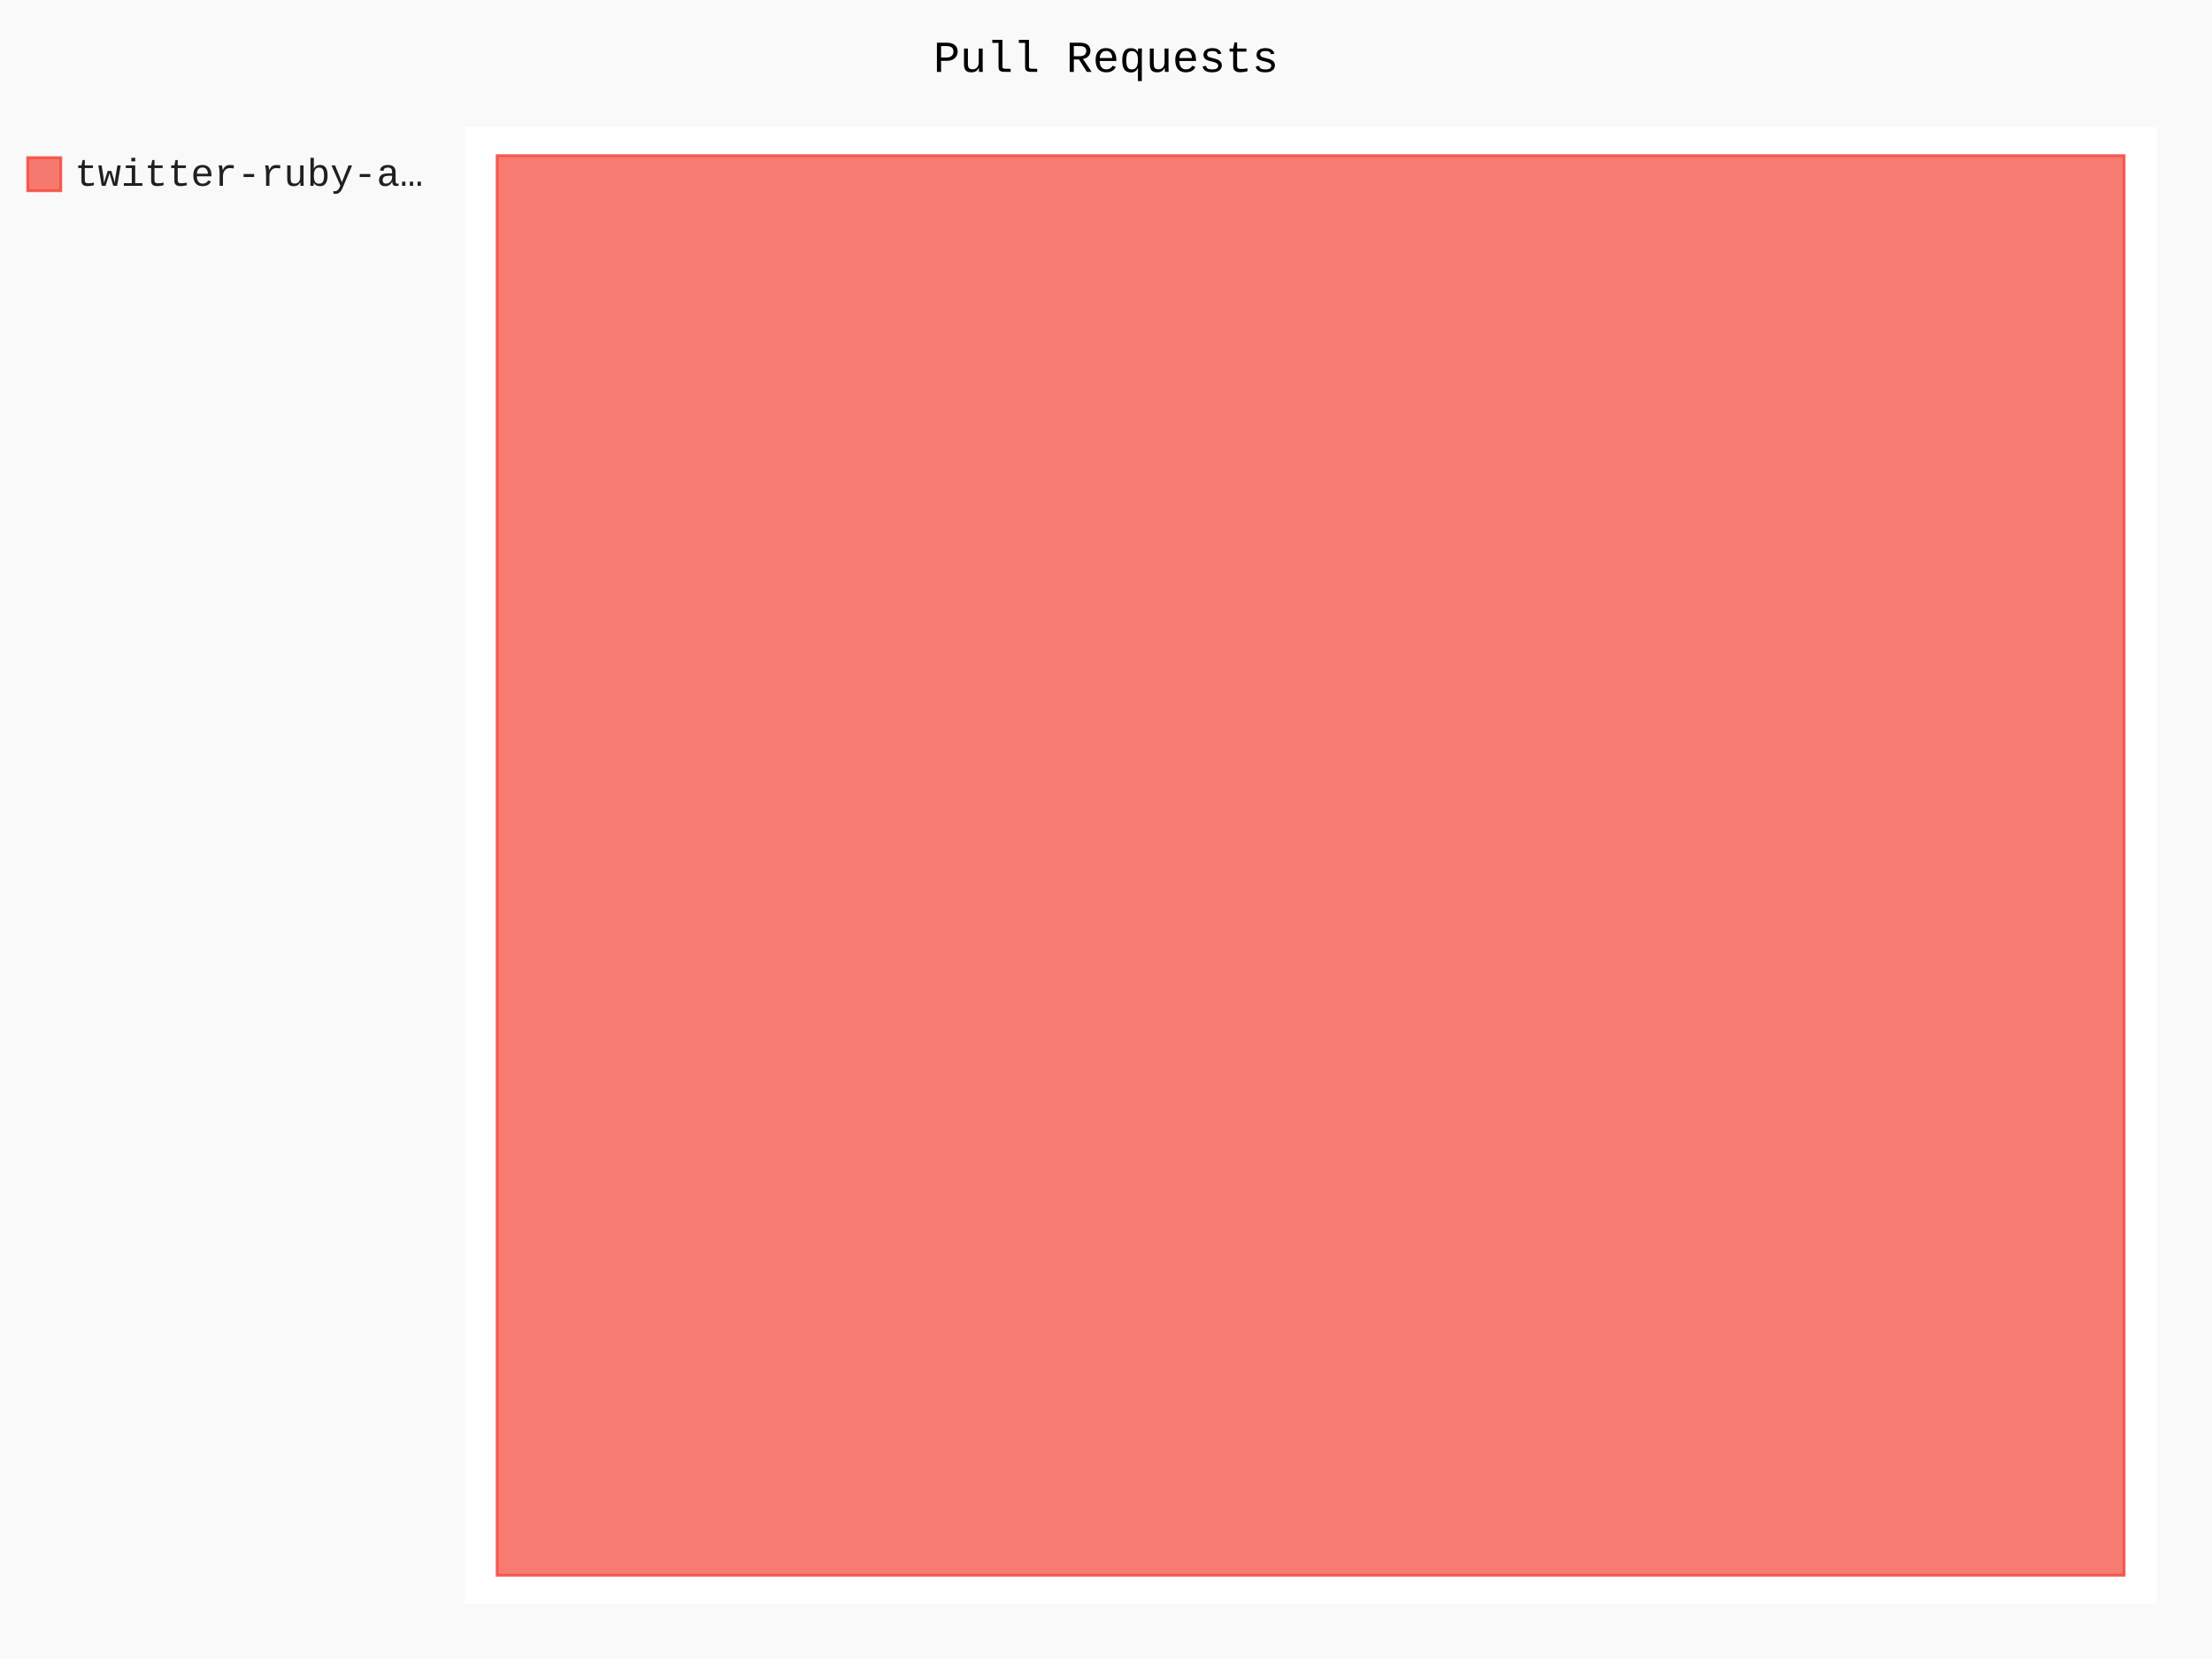
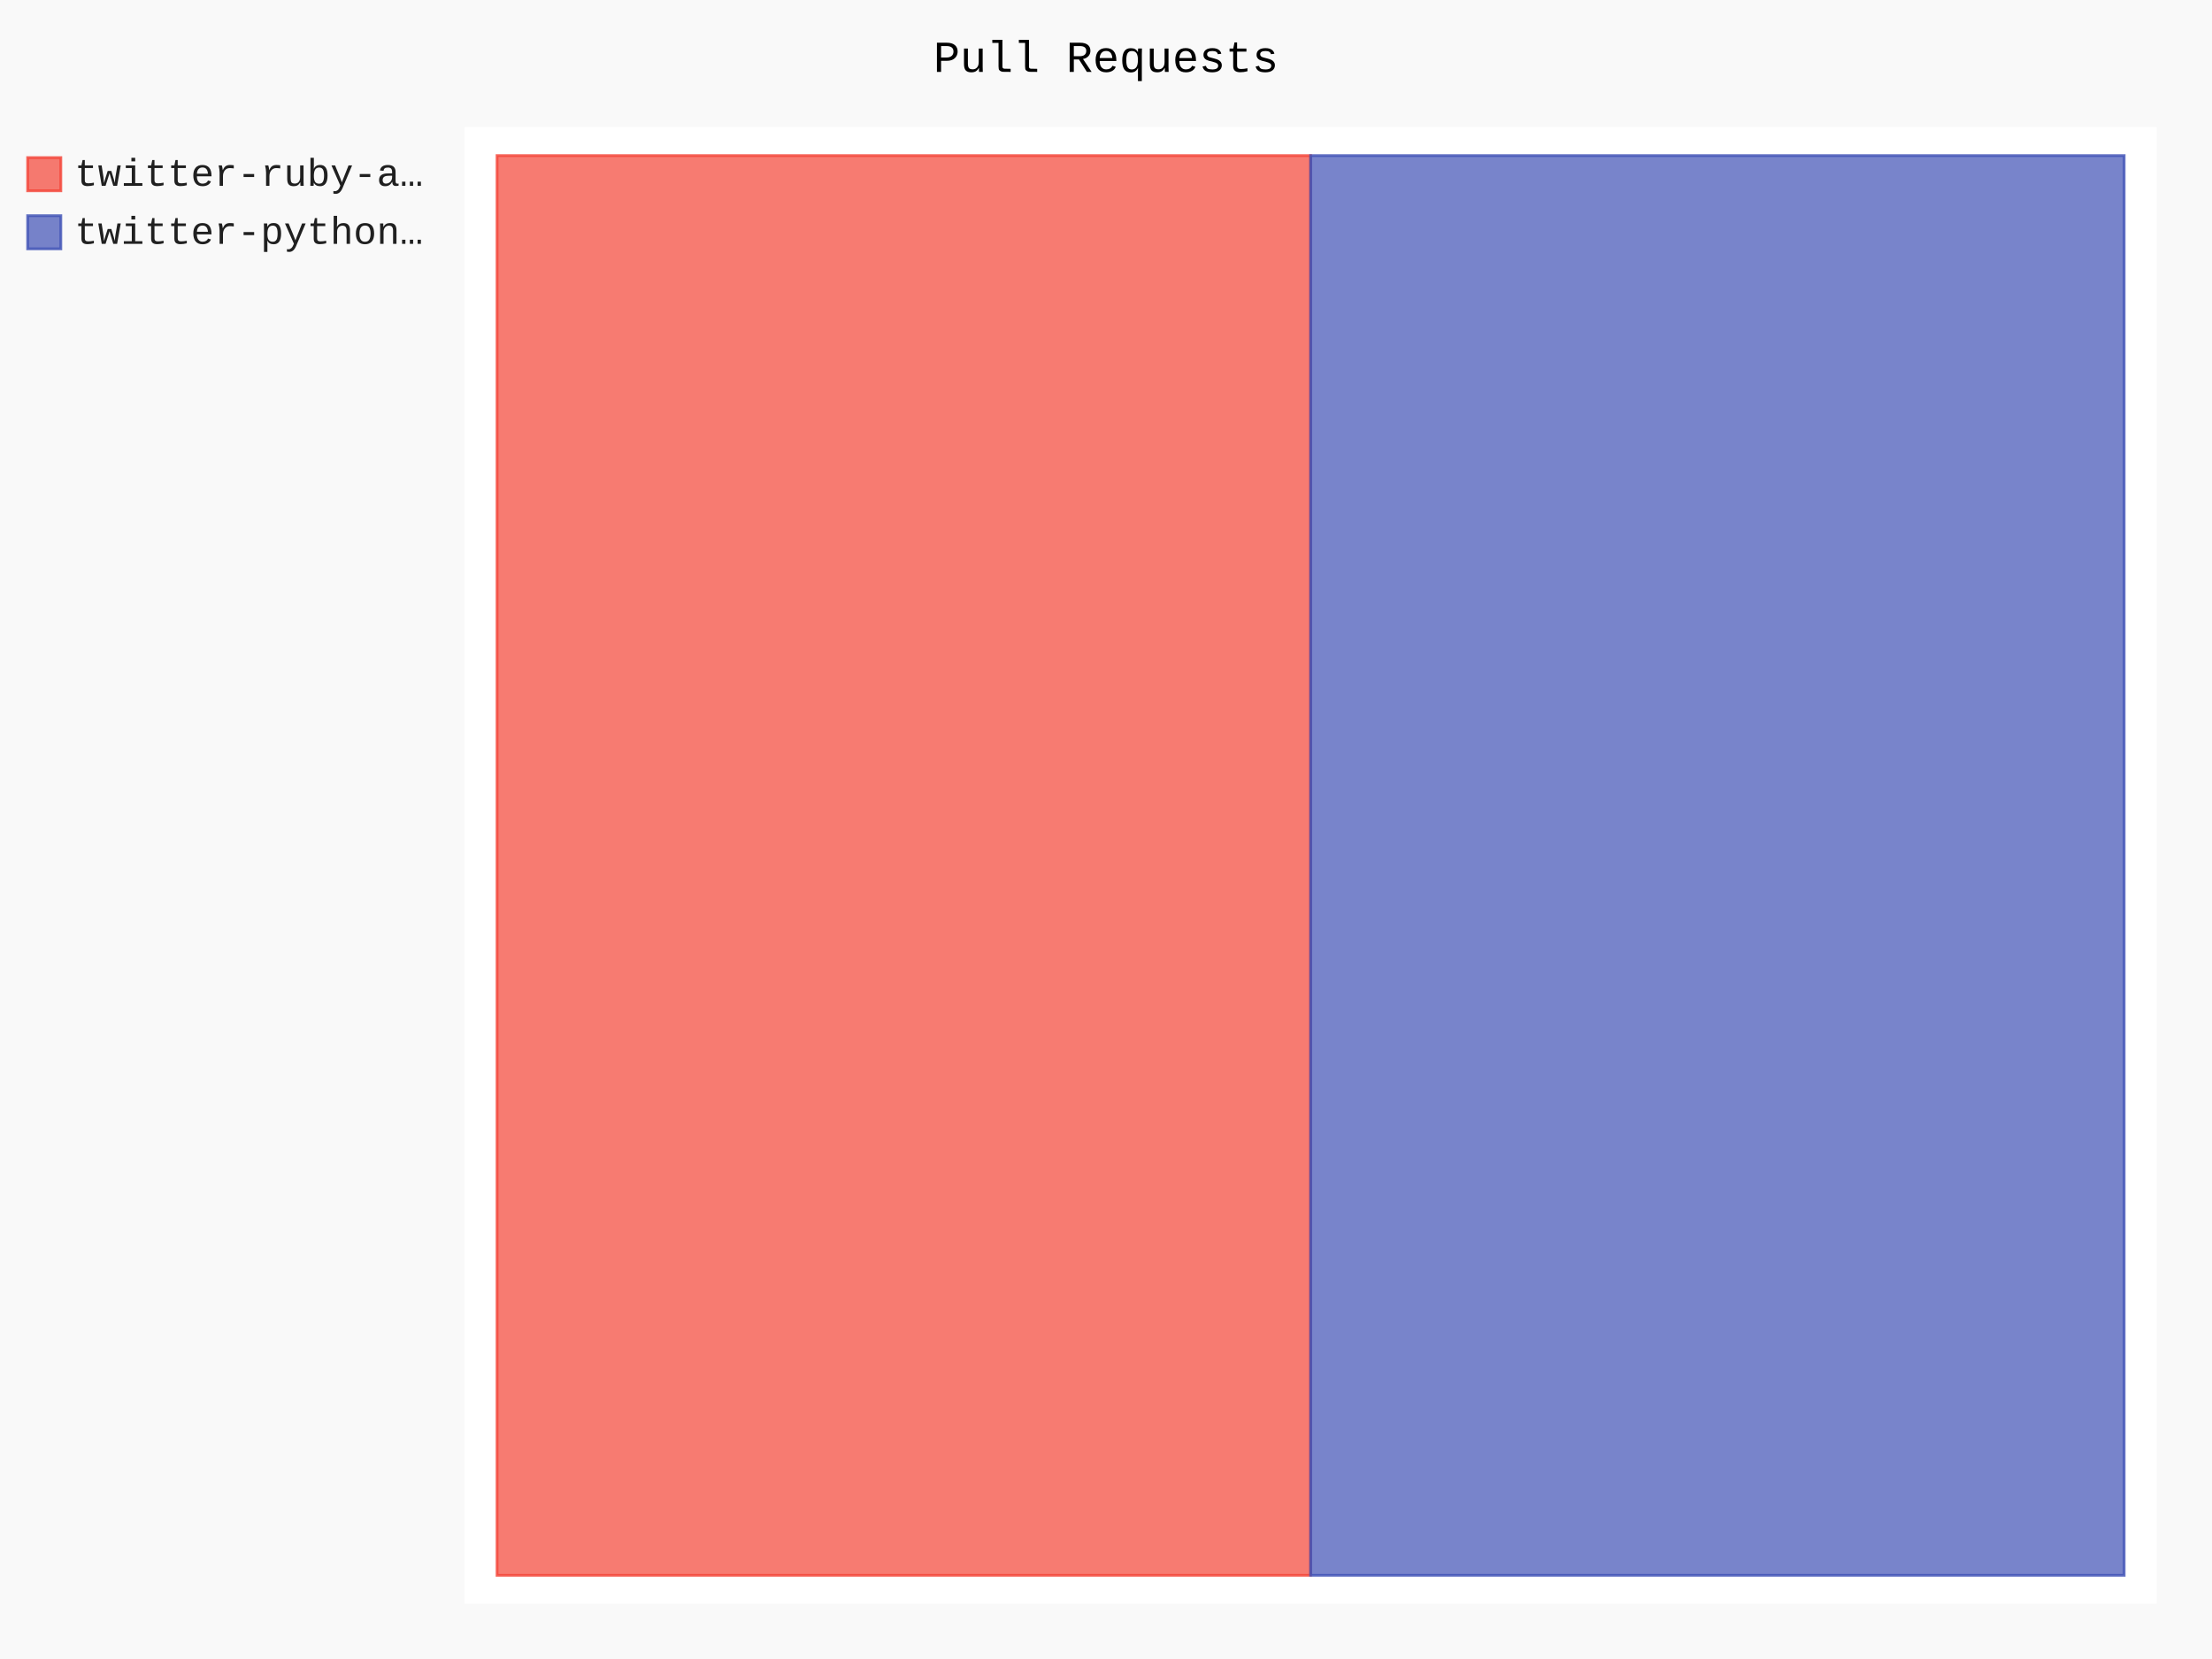
- <svg xmlns="http://www.w3.org/2000/svg" class="pygal-chart" id="chart-840a4923-dda9-4d54-ac88-2802be39089a" viewBox="0 0 800 600">
+ <svg xmlns="http://www.w3.org/2000/svg" class="pygal-chart" id="chart-5f1cd24f-4213-4341-a6b2-6024b2449b35" viewBox="0 0 800 600">
  <defs>
-     <style type="text/css">#chart-840a4923-dda9-4d54-ac88-2802be39089a{-webkit-user-select:none;-webkit-font-smoothing:antialiased;font-family:Consolas,"Liberation Mono",Menlo,Courier,monospace}#chart-840a4923-dda9-4d54-ac88-2802be39089a .title{font-family:Consolas,"Liberation Mono",Menlo,Courier,monospace;font-size:16px}#chart-840a4923-dda9-4d54-ac88-2802be39089a .legends .legend text{font-family:Consolas,"Liberation Mono",Menlo,Courier,monospace;font-size:14px}#chart-840a4923-dda9-4d54-ac88-2802be39089a .axis text{font-family:Consolas,"Liberation Mono",Menlo,Courier,monospace;font-size:10px}#chart-840a4923-dda9-4d54-ac88-2802be39089a .axis text.major{font-family:Consolas,"Liberation Mono",Menlo,Courier,monospace;font-size:10px}#chart-840a4923-dda9-4d54-ac88-2802be39089a .text-overlay text.value{font-family:Consolas,"Liberation Mono",Menlo,Courier,monospace;font-size:16px}#chart-840a4923-dda9-4d54-ac88-2802be39089a .text-overlay text.label{font-family:Consolas,"Liberation Mono",Menlo,Courier,monospace;font-size:10px}#chart-840a4923-dda9-4d54-ac88-2802be39089a .tooltip{font-family:Consolas,"Liberation Mono",Menlo,Courier,monospace;font-size:14px}#chart-840a4923-dda9-4d54-ac88-2802be39089a text.no_data{font-family:Consolas,"Liberation Mono",Menlo,Courier,monospace;font-size:64px}
- #chart-840a4923-dda9-4d54-ac88-2802be39089a{background-color:rgba(249,249,249,1)}#chart-840a4923-dda9-4d54-ac88-2802be39089a path,#chart-840a4923-dda9-4d54-ac88-2802be39089a line,#chart-840a4923-dda9-4d54-ac88-2802be39089a rect,#chart-840a4923-dda9-4d54-ac88-2802be39089a circle{-webkit-transition:150ms;-moz-transition:150ms;transition:150ms}#chart-840a4923-dda9-4d54-ac88-2802be39089a .graph &gt; .background{fill:rgba(249,249,249,1)}#chart-840a4923-dda9-4d54-ac88-2802be39089a .plot &gt; .background{fill:rgba(255,255,255,1)}#chart-840a4923-dda9-4d54-ac88-2802be39089a .graph{fill:rgba(0,0,0,.87)}#chart-840a4923-dda9-4d54-ac88-2802be39089a text.no_data{fill:rgba(0,0,0,1)}#chart-840a4923-dda9-4d54-ac88-2802be39089a .title{fill:rgba(0,0,0,1)}#chart-840a4923-dda9-4d54-ac88-2802be39089a .legends .legend text{fill:rgba(0,0,0,.87)}#chart-840a4923-dda9-4d54-ac88-2802be39089a .legends .legend:hover text{fill:rgba(0,0,0,1)}#chart-840a4923-dda9-4d54-ac88-2802be39089a .axis .line{stroke:rgba(0,0,0,1)}#chart-840a4923-dda9-4d54-ac88-2802be39089a .axis .guide.line{stroke:rgba(0,0,0,.54)}#chart-840a4923-dda9-4d54-ac88-2802be39089a .axis .major.line{stroke:rgba(0,0,0,.87)}#chart-840a4923-dda9-4d54-ac88-2802be39089a .axis text.major{fill:rgba(0,0,0,1)}#chart-840a4923-dda9-4d54-ac88-2802be39089a .axis.y .guides:hover .guide.line,#chart-840a4923-dda9-4d54-ac88-2802be39089a .line-graph .axis.x .guides:hover .guide.line,#chart-840a4923-dda9-4d54-ac88-2802be39089a .stackedline-graph .axis.x .guides:hover .guide.line,#chart-840a4923-dda9-4d54-ac88-2802be39089a .xy-graph .axis.x .guides:hover .guide.line{stroke:rgba(0,0,0,1)}#chart-840a4923-dda9-4d54-ac88-2802be39089a .axis .guides:hover text{fill:rgba(0,0,0,1)}#chart-840a4923-dda9-4d54-ac88-2802be39089a .reactive{fill-opacity:.7;stroke-opacity:.8}#chart-840a4923-dda9-4d54-ac88-2802be39089a .ci{stroke:rgba(0,0,0,.87)}#chart-840a4923-dda9-4d54-ac88-2802be39089a .reactive.active,#chart-840a4923-dda9-4d54-ac88-2802be39089a .active .reactive{fill-opacity:.8;stroke-opacity:.9;stroke-width:4}#chart-840a4923-dda9-4d54-ac88-2802be39089a .ci .reactive.active{stroke-width:1.5}#chart-840a4923-dda9-4d54-ac88-2802be39089a .series text{fill:rgba(0,0,0,1)}#chart-840a4923-dda9-4d54-ac88-2802be39089a .tooltip rect{fill:rgba(255,255,255,1);stroke:rgba(0,0,0,1);-webkit-transition:opacity 150ms;-moz-transition:opacity 150ms;transition:opacity 150ms}#chart-840a4923-dda9-4d54-ac88-2802be39089a .tooltip .label{fill:rgba(0,0,0,.87)}#chart-840a4923-dda9-4d54-ac88-2802be39089a .tooltip .label{fill:rgba(0,0,0,.87)}#chart-840a4923-dda9-4d54-ac88-2802be39089a .tooltip .legend{font-size:.8em;fill:rgba(0,0,0,.54)}#chart-840a4923-dda9-4d54-ac88-2802be39089a .tooltip .x_label{font-size:.6em;fill:rgba(0,0,0,1)}#chart-840a4923-dda9-4d54-ac88-2802be39089a .tooltip .xlink{font-size:.5em;text-decoration:underline}#chart-840a4923-dda9-4d54-ac88-2802be39089a .tooltip .value{font-size:1.5em}#chart-840a4923-dda9-4d54-ac88-2802be39089a .bound{font-size:.5em}#chart-840a4923-dda9-4d54-ac88-2802be39089a .max-value{font-size:.75em;fill:rgba(0,0,0,.54)}#chart-840a4923-dda9-4d54-ac88-2802be39089a .map-element{fill:rgba(255,255,255,1);stroke:rgba(0,0,0,.54) !important}#chart-840a4923-dda9-4d54-ac88-2802be39089a .map-element .reactive{fill-opacity:inherit;stroke-opacity:inherit}#chart-840a4923-dda9-4d54-ac88-2802be39089a .color-0,#chart-840a4923-dda9-4d54-ac88-2802be39089a .color-0 a:visited{stroke:#F44336;fill:#F44336}#chart-840a4923-dda9-4d54-ac88-2802be39089a .text-overlay .color-0 text{fill:black}
- #chart-840a4923-dda9-4d54-ac88-2802be39089a text.no_data{text-anchor:middle}#chart-840a4923-dda9-4d54-ac88-2802be39089a .guide.line{fill:none}#chart-840a4923-dda9-4d54-ac88-2802be39089a .centered{text-anchor:middle}#chart-840a4923-dda9-4d54-ac88-2802be39089a .title{text-anchor:middle}#chart-840a4923-dda9-4d54-ac88-2802be39089a .legends .legend text{fill-opacity:1}#chart-840a4923-dda9-4d54-ac88-2802be39089a .axis.x text{text-anchor:middle}#chart-840a4923-dda9-4d54-ac88-2802be39089a .axis.x:not(.web) text[transform]{text-anchor:start}#chart-840a4923-dda9-4d54-ac88-2802be39089a .axis.x:not(.web) text[transform].backwards{text-anchor:end}#chart-840a4923-dda9-4d54-ac88-2802be39089a .axis.y text{text-anchor:end}#chart-840a4923-dda9-4d54-ac88-2802be39089a .axis.y text[transform].backwards{text-anchor:start}#chart-840a4923-dda9-4d54-ac88-2802be39089a .axis.y2 text{text-anchor:start}#chart-840a4923-dda9-4d54-ac88-2802be39089a .axis.y2 text[transform].backwards{text-anchor:end}#chart-840a4923-dda9-4d54-ac88-2802be39089a .axis .guide.line{stroke-dasharray:4,4}#chart-840a4923-dda9-4d54-ac88-2802be39089a .axis .major.guide.line{stroke-dasharray:6,6}#chart-840a4923-dda9-4d54-ac88-2802be39089a .horizontal .axis.y .guide.line,#chart-840a4923-dda9-4d54-ac88-2802be39089a .horizontal .axis.y2 .guide.line,#chart-840a4923-dda9-4d54-ac88-2802be39089a .vertical .axis.x .guide.line{opacity:0}#chart-840a4923-dda9-4d54-ac88-2802be39089a .horizontal .axis.always_show .guide.line,#chart-840a4923-dda9-4d54-ac88-2802be39089a .vertical .axis.always_show .guide.line{opacity:1 !important}#chart-840a4923-dda9-4d54-ac88-2802be39089a .axis.y .guides:hover .guide.line,#chart-840a4923-dda9-4d54-ac88-2802be39089a .axis.y2 .guides:hover .guide.line,#chart-840a4923-dda9-4d54-ac88-2802be39089a .axis.x .guides:hover .guide.line{opacity:1}#chart-840a4923-dda9-4d54-ac88-2802be39089a .axis .guides:hover text{opacity:1}#chart-840a4923-dda9-4d54-ac88-2802be39089a .nofill{fill:none}#chart-840a4923-dda9-4d54-ac88-2802be39089a .subtle-fill{fill-opacity:.2}#chart-840a4923-dda9-4d54-ac88-2802be39089a .dot{stroke-width:1px;fill-opacity:1}#chart-840a4923-dda9-4d54-ac88-2802be39089a .dot.active{stroke-width:5px}#chart-840a4923-dda9-4d54-ac88-2802be39089a .dot.negative{fill:transparent}#chart-840a4923-dda9-4d54-ac88-2802be39089a text,#chart-840a4923-dda9-4d54-ac88-2802be39089a tspan{stroke:none !important}#chart-840a4923-dda9-4d54-ac88-2802be39089a .series text.active{opacity:1}#chart-840a4923-dda9-4d54-ac88-2802be39089a .tooltip rect{fill-opacity:.95;stroke-width:.5}#chart-840a4923-dda9-4d54-ac88-2802be39089a .tooltip text{fill-opacity:1}#chart-840a4923-dda9-4d54-ac88-2802be39089a .showable{visibility:hidden}#chart-840a4923-dda9-4d54-ac88-2802be39089a .showable.shown{visibility:visible}#chart-840a4923-dda9-4d54-ac88-2802be39089a .gauge-background{fill:rgba(229,229,229,1);stroke:none}#chart-840a4923-dda9-4d54-ac88-2802be39089a .bg-lines{stroke:rgba(249,249,249,1);stroke-width:2px}</style>
+     <style type="text/css">#chart-5f1cd24f-4213-4341-a6b2-6024b2449b35{-webkit-user-select:none;-webkit-font-smoothing:antialiased;font-family:Consolas,"Liberation Mono",Menlo,Courier,monospace}#chart-5f1cd24f-4213-4341-a6b2-6024b2449b35 .title{font-family:Consolas,"Liberation Mono",Menlo,Courier,monospace;font-size:16px}#chart-5f1cd24f-4213-4341-a6b2-6024b2449b35 .legends .legend text{font-family:Consolas,"Liberation Mono",Menlo,Courier,monospace;font-size:14px}#chart-5f1cd24f-4213-4341-a6b2-6024b2449b35 .axis text{font-family:Consolas,"Liberation Mono",Menlo,Courier,monospace;font-size:10px}#chart-5f1cd24f-4213-4341-a6b2-6024b2449b35 .axis text.major{font-family:Consolas,"Liberation Mono",Menlo,Courier,monospace;font-size:10px}#chart-5f1cd24f-4213-4341-a6b2-6024b2449b35 .text-overlay text.value{font-family:Consolas,"Liberation Mono",Menlo,Courier,monospace;font-size:16px}#chart-5f1cd24f-4213-4341-a6b2-6024b2449b35 .text-overlay text.label{font-family:Consolas,"Liberation Mono",Menlo,Courier,monospace;font-size:10px}#chart-5f1cd24f-4213-4341-a6b2-6024b2449b35 .tooltip{font-family:Consolas,"Liberation Mono",Menlo,Courier,monospace;font-size:14px}#chart-5f1cd24f-4213-4341-a6b2-6024b2449b35 text.no_data{font-family:Consolas,"Liberation Mono",Menlo,Courier,monospace;font-size:64px}
+ #chart-5f1cd24f-4213-4341-a6b2-6024b2449b35{background-color:rgba(249,249,249,1)}#chart-5f1cd24f-4213-4341-a6b2-6024b2449b35 path,#chart-5f1cd24f-4213-4341-a6b2-6024b2449b35 line,#chart-5f1cd24f-4213-4341-a6b2-6024b2449b35 rect,#chart-5f1cd24f-4213-4341-a6b2-6024b2449b35 circle{-webkit-transition:150ms;-moz-transition:150ms;transition:150ms}#chart-5f1cd24f-4213-4341-a6b2-6024b2449b35 .graph &gt; .background{fill:rgba(249,249,249,1)}#chart-5f1cd24f-4213-4341-a6b2-6024b2449b35 .plot &gt; .background{fill:rgba(255,255,255,1)}#chart-5f1cd24f-4213-4341-a6b2-6024b2449b35 .graph{fill:rgba(0,0,0,.87)}#chart-5f1cd24f-4213-4341-a6b2-6024b2449b35 text.no_data{fill:rgba(0,0,0,1)}#chart-5f1cd24f-4213-4341-a6b2-6024b2449b35 .title{fill:rgba(0,0,0,1)}#chart-5f1cd24f-4213-4341-a6b2-6024b2449b35 .legends .legend text{fill:rgba(0,0,0,.87)}#chart-5f1cd24f-4213-4341-a6b2-6024b2449b35 .legends .legend:hover text{fill:rgba(0,0,0,1)}#chart-5f1cd24f-4213-4341-a6b2-6024b2449b35 .axis .line{stroke:rgba(0,0,0,1)}#chart-5f1cd24f-4213-4341-a6b2-6024b2449b35 .axis .guide.line{stroke:rgba(0,0,0,.54)}#chart-5f1cd24f-4213-4341-a6b2-6024b2449b35 .axis .major.line{stroke:rgba(0,0,0,.87)}#chart-5f1cd24f-4213-4341-a6b2-6024b2449b35 .axis text.major{fill:rgba(0,0,0,1)}#chart-5f1cd24f-4213-4341-a6b2-6024b2449b35 .axis.y .guides:hover .guide.line,#chart-5f1cd24f-4213-4341-a6b2-6024b2449b35 .line-graph .axis.x .guides:hover .guide.line,#chart-5f1cd24f-4213-4341-a6b2-6024b2449b35 .stackedline-graph .axis.x .guides:hover .guide.line,#chart-5f1cd24f-4213-4341-a6b2-6024b2449b35 .xy-graph .axis.x .guides:hover .guide.line{stroke:rgba(0,0,0,1)}#chart-5f1cd24f-4213-4341-a6b2-6024b2449b35 .axis .guides:hover text{fill:rgba(0,0,0,1)}#chart-5f1cd24f-4213-4341-a6b2-6024b2449b35 .reactive{fill-opacity:.7;stroke-opacity:.8}#chart-5f1cd24f-4213-4341-a6b2-6024b2449b35 .ci{stroke:rgba(0,0,0,.87)}#chart-5f1cd24f-4213-4341-a6b2-6024b2449b35 .reactive.active,#chart-5f1cd24f-4213-4341-a6b2-6024b2449b35 .active .reactive{fill-opacity:.8;stroke-opacity:.9;stroke-width:4}#chart-5f1cd24f-4213-4341-a6b2-6024b2449b35 .ci .reactive.active{stroke-width:1.5}#chart-5f1cd24f-4213-4341-a6b2-6024b2449b35 .series text{fill:rgba(0,0,0,1)}#chart-5f1cd24f-4213-4341-a6b2-6024b2449b35 .tooltip rect{fill:rgba(255,255,255,1);stroke:rgba(0,0,0,1);-webkit-transition:opacity 150ms;-moz-transition:opacity 150ms;transition:opacity 150ms}#chart-5f1cd24f-4213-4341-a6b2-6024b2449b35 .tooltip .label{fill:rgba(0,0,0,.87)}#chart-5f1cd24f-4213-4341-a6b2-6024b2449b35 .tooltip .label{fill:rgba(0,0,0,.87)}#chart-5f1cd24f-4213-4341-a6b2-6024b2449b35 .tooltip .legend{font-size:.8em;fill:rgba(0,0,0,.54)}#chart-5f1cd24f-4213-4341-a6b2-6024b2449b35 .tooltip .x_label{font-size:.6em;fill:rgba(0,0,0,1)}#chart-5f1cd24f-4213-4341-a6b2-6024b2449b35 .tooltip .xlink{font-size:.5em;text-decoration:underline}#chart-5f1cd24f-4213-4341-a6b2-6024b2449b35 .tooltip .value{font-size:1.5em}#chart-5f1cd24f-4213-4341-a6b2-6024b2449b35 .bound{font-size:.5em}#chart-5f1cd24f-4213-4341-a6b2-6024b2449b35 .max-value{font-size:.75em;fill:rgba(0,0,0,.54)}#chart-5f1cd24f-4213-4341-a6b2-6024b2449b35 .map-element{fill:rgba(255,255,255,1);stroke:rgba(0,0,0,.54) !important}#chart-5f1cd24f-4213-4341-a6b2-6024b2449b35 .map-element .reactive{fill-opacity:inherit;stroke-opacity:inherit}#chart-5f1cd24f-4213-4341-a6b2-6024b2449b35 .color-0,#chart-5f1cd24f-4213-4341-a6b2-6024b2449b35 .color-0 a:visited{stroke:#F44336;fill:#F44336}#chart-5f1cd24f-4213-4341-a6b2-6024b2449b35 .color-1,#chart-5f1cd24f-4213-4341-a6b2-6024b2449b35 .color-1 a:visited{stroke:#3F51B5;fill:#3F51B5}#chart-5f1cd24f-4213-4341-a6b2-6024b2449b35 .text-overlay .color-0 text{fill:black}#chart-5f1cd24f-4213-4341-a6b2-6024b2449b35 .text-overlay .color-1 text{fill:black}
+ #chart-5f1cd24f-4213-4341-a6b2-6024b2449b35 text.no_data{text-anchor:middle}#chart-5f1cd24f-4213-4341-a6b2-6024b2449b35 .guide.line{fill:none}#chart-5f1cd24f-4213-4341-a6b2-6024b2449b35 .centered{text-anchor:middle}#chart-5f1cd24f-4213-4341-a6b2-6024b2449b35 .title{text-anchor:middle}#chart-5f1cd24f-4213-4341-a6b2-6024b2449b35 .legends .legend text{fill-opacity:1}#chart-5f1cd24f-4213-4341-a6b2-6024b2449b35 .axis.x text{text-anchor:middle}#chart-5f1cd24f-4213-4341-a6b2-6024b2449b35 .axis.x:not(.web) text[transform]{text-anchor:start}#chart-5f1cd24f-4213-4341-a6b2-6024b2449b35 .axis.x:not(.web) text[transform].backwards{text-anchor:end}#chart-5f1cd24f-4213-4341-a6b2-6024b2449b35 .axis.y text{text-anchor:end}#chart-5f1cd24f-4213-4341-a6b2-6024b2449b35 .axis.y text[transform].backwards{text-anchor:start}#chart-5f1cd24f-4213-4341-a6b2-6024b2449b35 .axis.y2 text{text-anchor:start}#chart-5f1cd24f-4213-4341-a6b2-6024b2449b35 .axis.y2 text[transform].backwards{text-anchor:end}#chart-5f1cd24f-4213-4341-a6b2-6024b2449b35 .axis .guide.line{stroke-dasharray:4,4}#chart-5f1cd24f-4213-4341-a6b2-6024b2449b35 .axis .major.guide.line{stroke-dasharray:6,6}#chart-5f1cd24f-4213-4341-a6b2-6024b2449b35 .horizontal .axis.y .guide.line,#chart-5f1cd24f-4213-4341-a6b2-6024b2449b35 .horizontal .axis.y2 .guide.line,#chart-5f1cd24f-4213-4341-a6b2-6024b2449b35 .vertical .axis.x .guide.line{opacity:0}#chart-5f1cd24f-4213-4341-a6b2-6024b2449b35 .horizontal .axis.always_show .guide.line,#chart-5f1cd24f-4213-4341-a6b2-6024b2449b35 .vertical .axis.always_show .guide.line{opacity:1 !important}#chart-5f1cd24f-4213-4341-a6b2-6024b2449b35 .axis.y .guides:hover .guide.line,#chart-5f1cd24f-4213-4341-a6b2-6024b2449b35 .axis.y2 .guides:hover .guide.line,#chart-5f1cd24f-4213-4341-a6b2-6024b2449b35 .axis.x .guides:hover .guide.line{opacity:1}#chart-5f1cd24f-4213-4341-a6b2-6024b2449b35 .axis .guides:hover text{opacity:1}#chart-5f1cd24f-4213-4341-a6b2-6024b2449b35 .nofill{fill:none}#chart-5f1cd24f-4213-4341-a6b2-6024b2449b35 .subtle-fill{fill-opacity:.2}#chart-5f1cd24f-4213-4341-a6b2-6024b2449b35 .dot{stroke-width:1px;fill-opacity:1}#chart-5f1cd24f-4213-4341-a6b2-6024b2449b35 .dot.active{stroke-width:5px}#chart-5f1cd24f-4213-4341-a6b2-6024b2449b35 .dot.negative{fill:transparent}#chart-5f1cd24f-4213-4341-a6b2-6024b2449b35 text,#chart-5f1cd24f-4213-4341-a6b2-6024b2449b35 tspan{stroke:none !important}#chart-5f1cd24f-4213-4341-a6b2-6024b2449b35 .series text.active{opacity:1}#chart-5f1cd24f-4213-4341-a6b2-6024b2449b35 .tooltip rect{fill-opacity:.95;stroke-width:.5}#chart-5f1cd24f-4213-4341-a6b2-6024b2449b35 .tooltip text{fill-opacity:1}#chart-5f1cd24f-4213-4341-a6b2-6024b2449b35 .showable{visibility:hidden}#chart-5f1cd24f-4213-4341-a6b2-6024b2449b35 .showable.shown{visibility:visible}#chart-5f1cd24f-4213-4341-a6b2-6024b2449b35 .gauge-background{fill:rgba(229,229,229,1);stroke:none}#chart-5f1cd24f-4213-4341-a6b2-6024b2449b35 .bg-lines{stroke:rgba(249,249,249,1);stroke-width:2px}</style>
  </defs>
  <g class="graph treemap-graph vertical">
    <rect class="background" height="600" width="800" x="0" y="0" />
    <g class="plot" transform="translate(168, 46)">
      <rect class="background" height="534" width="612.0" x="0" y="0" />
      <g class="series serie-0 color-0">
        <g class="rects">
          <g class="rect">
-             <rect class="rect reactive tooltip-trigger" height="513.462" width="588.462" x="11.769" y="10.269" />
+             <rect class="rect reactive tooltip-trigger" height="513.462" width="294.231" x="11.769" y="10.269" />
+           </g>
+         </g>
+       </g>
+       <g class="series serie-1 color-1">
+         <g class="rects">
+           <g class="rect">
+             <rect class="rect reactive tooltip-trigger" height="513.462" width="294.231" x="306.0" y="10.269" />
          </g>
        </g>
      </g>
    </g>
    <g class="titles">
      <text class="title plot_title" x="400.0" y="26">Pull Requests</text>
    </g>
    <g class="plot overlay" transform="translate(168, 46)">
      <g class="series serie-0 color-0" />
+       <g class="series serie-1 color-1" />
    </g>
    <g class="plot text-overlay" transform="translate(168, 46)">
      <g class="series serie-0 color-0" />
+       <g class="series serie-1 color-1" />
    </g>
    <g class="plot tooltip-overlay" transform="translate(168, 46)">
      <g class="tooltip" style="opacity: 0" transform="translate(0 0)">
        <rect class="tooltip-box" height="0" rx="0" ry="0" width="0" />
        <g class="text" />
      </g>
    </g>
    <g class="legends" transform="translate(10, 56)">
      <g class="legend reactive activate-serie" id="activate-serie-0">
        <rect class="color-0 reactive" height="12" width="12" x="0.0" y="1.0" />
        <text x="17.0" y="11.2">twitter-ruby-a…</text>
      </g>
+       <g class="legend reactive activate-serie" id="activate-serie-1">
+         <rect class="color-1 reactive" height="12" width="12" x="0.0" y="22.0" />
+         <text x="17.0" y="32.2">twitter-python…</text>
+       </g>
    </g>
    <g class="legends" transform="translate(790, 56)" />
  </g>
</svg>
